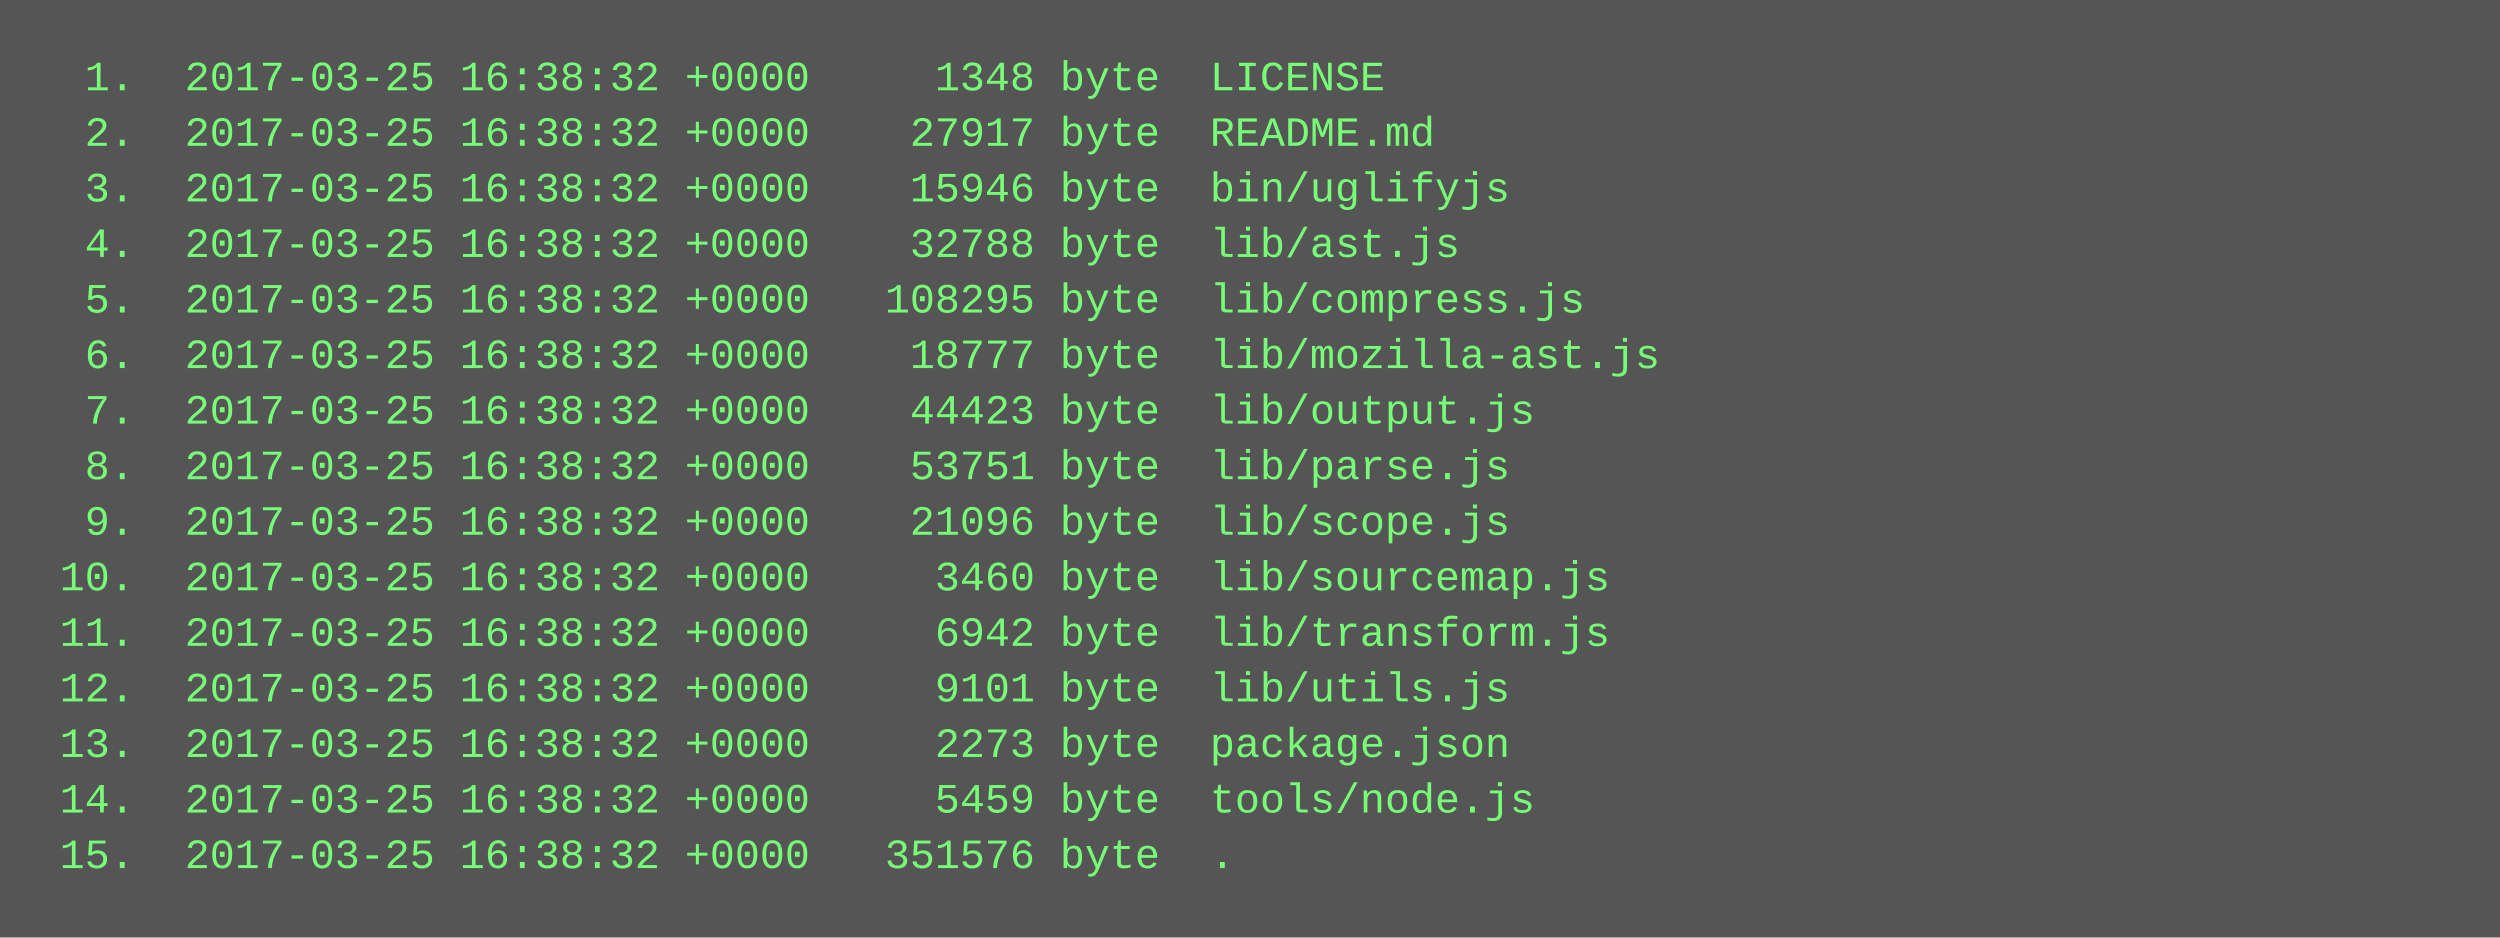
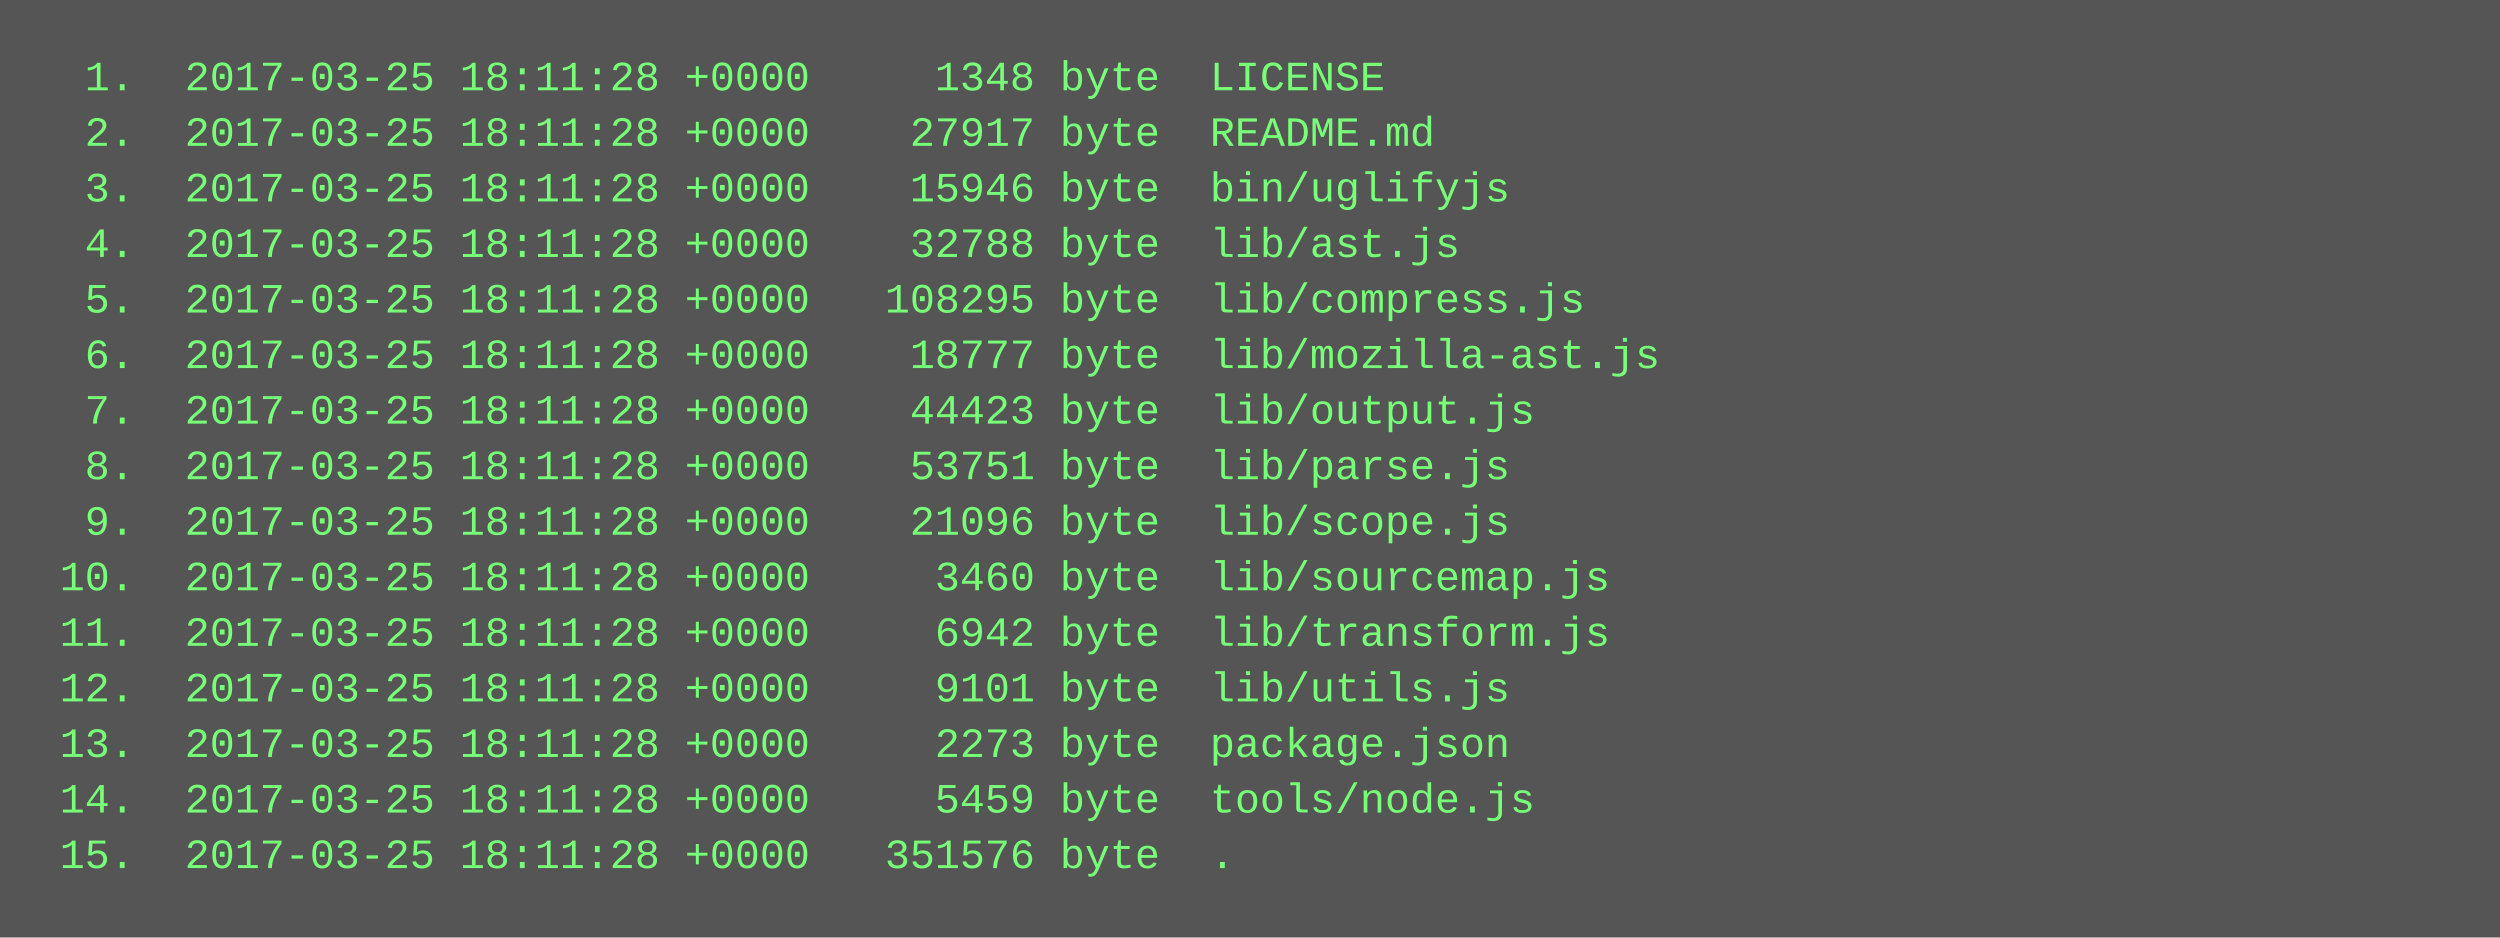
<svg xmlns="http://www.w3.org/2000/svg" height="270" width="720">
  <rect height="270" fill="#555" width="720" />
  <text fill="#7f7" font-family="Courier New" font-size="12" xml:space="preserve">
-     <tspan x="10" y="26">  1.  2017-03-25 16:38:32 +0000     1348 byte  LICENSE</tspan>
-     <tspan x="10" y="42">  2.  2017-03-25 16:38:32 +0000    27917 byte  README.md</tspan>
-     <tspan x="10" y="58">  3.  2017-03-25 16:38:32 +0000    15946 byte  bin/uglifyjs</tspan>
-     <tspan x="10" y="74">  4.  2017-03-25 16:38:32 +0000    32788 byte  lib/ast.js</tspan>
-     <tspan x="10" y="90">  5.  2017-03-25 16:38:32 +0000   108295 byte  lib/compress.js</tspan>
-     <tspan x="10" y="106">  6.  2017-03-25 16:38:32 +0000    18777 byte  lib/mozilla-ast.js</tspan>
-     <tspan x="10" y="122">  7.  2017-03-25 16:38:32 +0000    44423 byte  lib/output.js</tspan>
-     <tspan x="10" y="138">  8.  2017-03-25 16:38:32 +0000    53751 byte  lib/parse.js</tspan>
-     <tspan x="10" y="154">  9.  2017-03-25 16:38:32 +0000    21096 byte  lib/scope.js</tspan>
-     <tspan x="10" y="170"> 10.  2017-03-25 16:38:32 +0000     3460 byte  lib/sourcemap.js</tspan>
-     <tspan x="10" y="186"> 11.  2017-03-25 16:38:32 +0000     6942 byte  lib/transform.js</tspan>
-     <tspan x="10" y="202"> 12.  2017-03-25 16:38:32 +0000     9101 byte  lib/utils.js</tspan>
-     <tspan x="10" y="218"> 13.  2017-03-25 16:38:32 +0000     2273 byte  package.json</tspan>
-     <tspan x="10" y="234"> 14.  2017-03-25 16:38:32 +0000     5459 byte  tools/node.js</tspan>
-     <tspan x="10" y="250"> 15.  2017-03-25 16:38:32 +0000   351576 byte  .</tspan>
+     <tspan x="10" y="26">  1.  2017-03-25 18:11:28 +0000     1348 byte  LICENSE</tspan>
+     <tspan x="10" y="42">  2.  2017-03-25 18:11:28 +0000    27917 byte  README.md</tspan>
+     <tspan x="10" y="58">  3.  2017-03-25 18:11:28 +0000    15946 byte  bin/uglifyjs</tspan>
+     <tspan x="10" y="74">  4.  2017-03-25 18:11:28 +0000    32788 byte  lib/ast.js</tspan>
+     <tspan x="10" y="90">  5.  2017-03-25 18:11:28 +0000   108295 byte  lib/compress.js</tspan>
+     <tspan x="10" y="106">  6.  2017-03-25 18:11:28 +0000    18777 byte  lib/mozilla-ast.js</tspan>
+     <tspan x="10" y="122">  7.  2017-03-25 18:11:28 +0000    44423 byte  lib/output.js</tspan>
+     <tspan x="10" y="138">  8.  2017-03-25 18:11:28 +0000    53751 byte  lib/parse.js</tspan>
+     <tspan x="10" y="154">  9.  2017-03-25 18:11:28 +0000    21096 byte  lib/scope.js</tspan>
+     <tspan x="10" y="170"> 10.  2017-03-25 18:11:28 +0000     3460 byte  lib/sourcemap.js</tspan>
+     <tspan x="10" y="186"> 11.  2017-03-25 18:11:28 +0000     6942 byte  lib/transform.js</tspan>
+     <tspan x="10" y="202"> 12.  2017-03-25 18:11:28 +0000     9101 byte  lib/utils.js</tspan>
+     <tspan x="10" y="218"> 13.  2017-03-25 18:11:28 +0000     2273 byte  package.json</tspan>
+     <tspan x="10" y="234"> 14.  2017-03-25 18:11:28 +0000     5459 byte  tools/node.js</tspan>
+     <tspan x="10" y="250"> 15.  2017-03-25 18:11:28 +0000   351576 byte  .</tspan>
  </text>
</svg>
